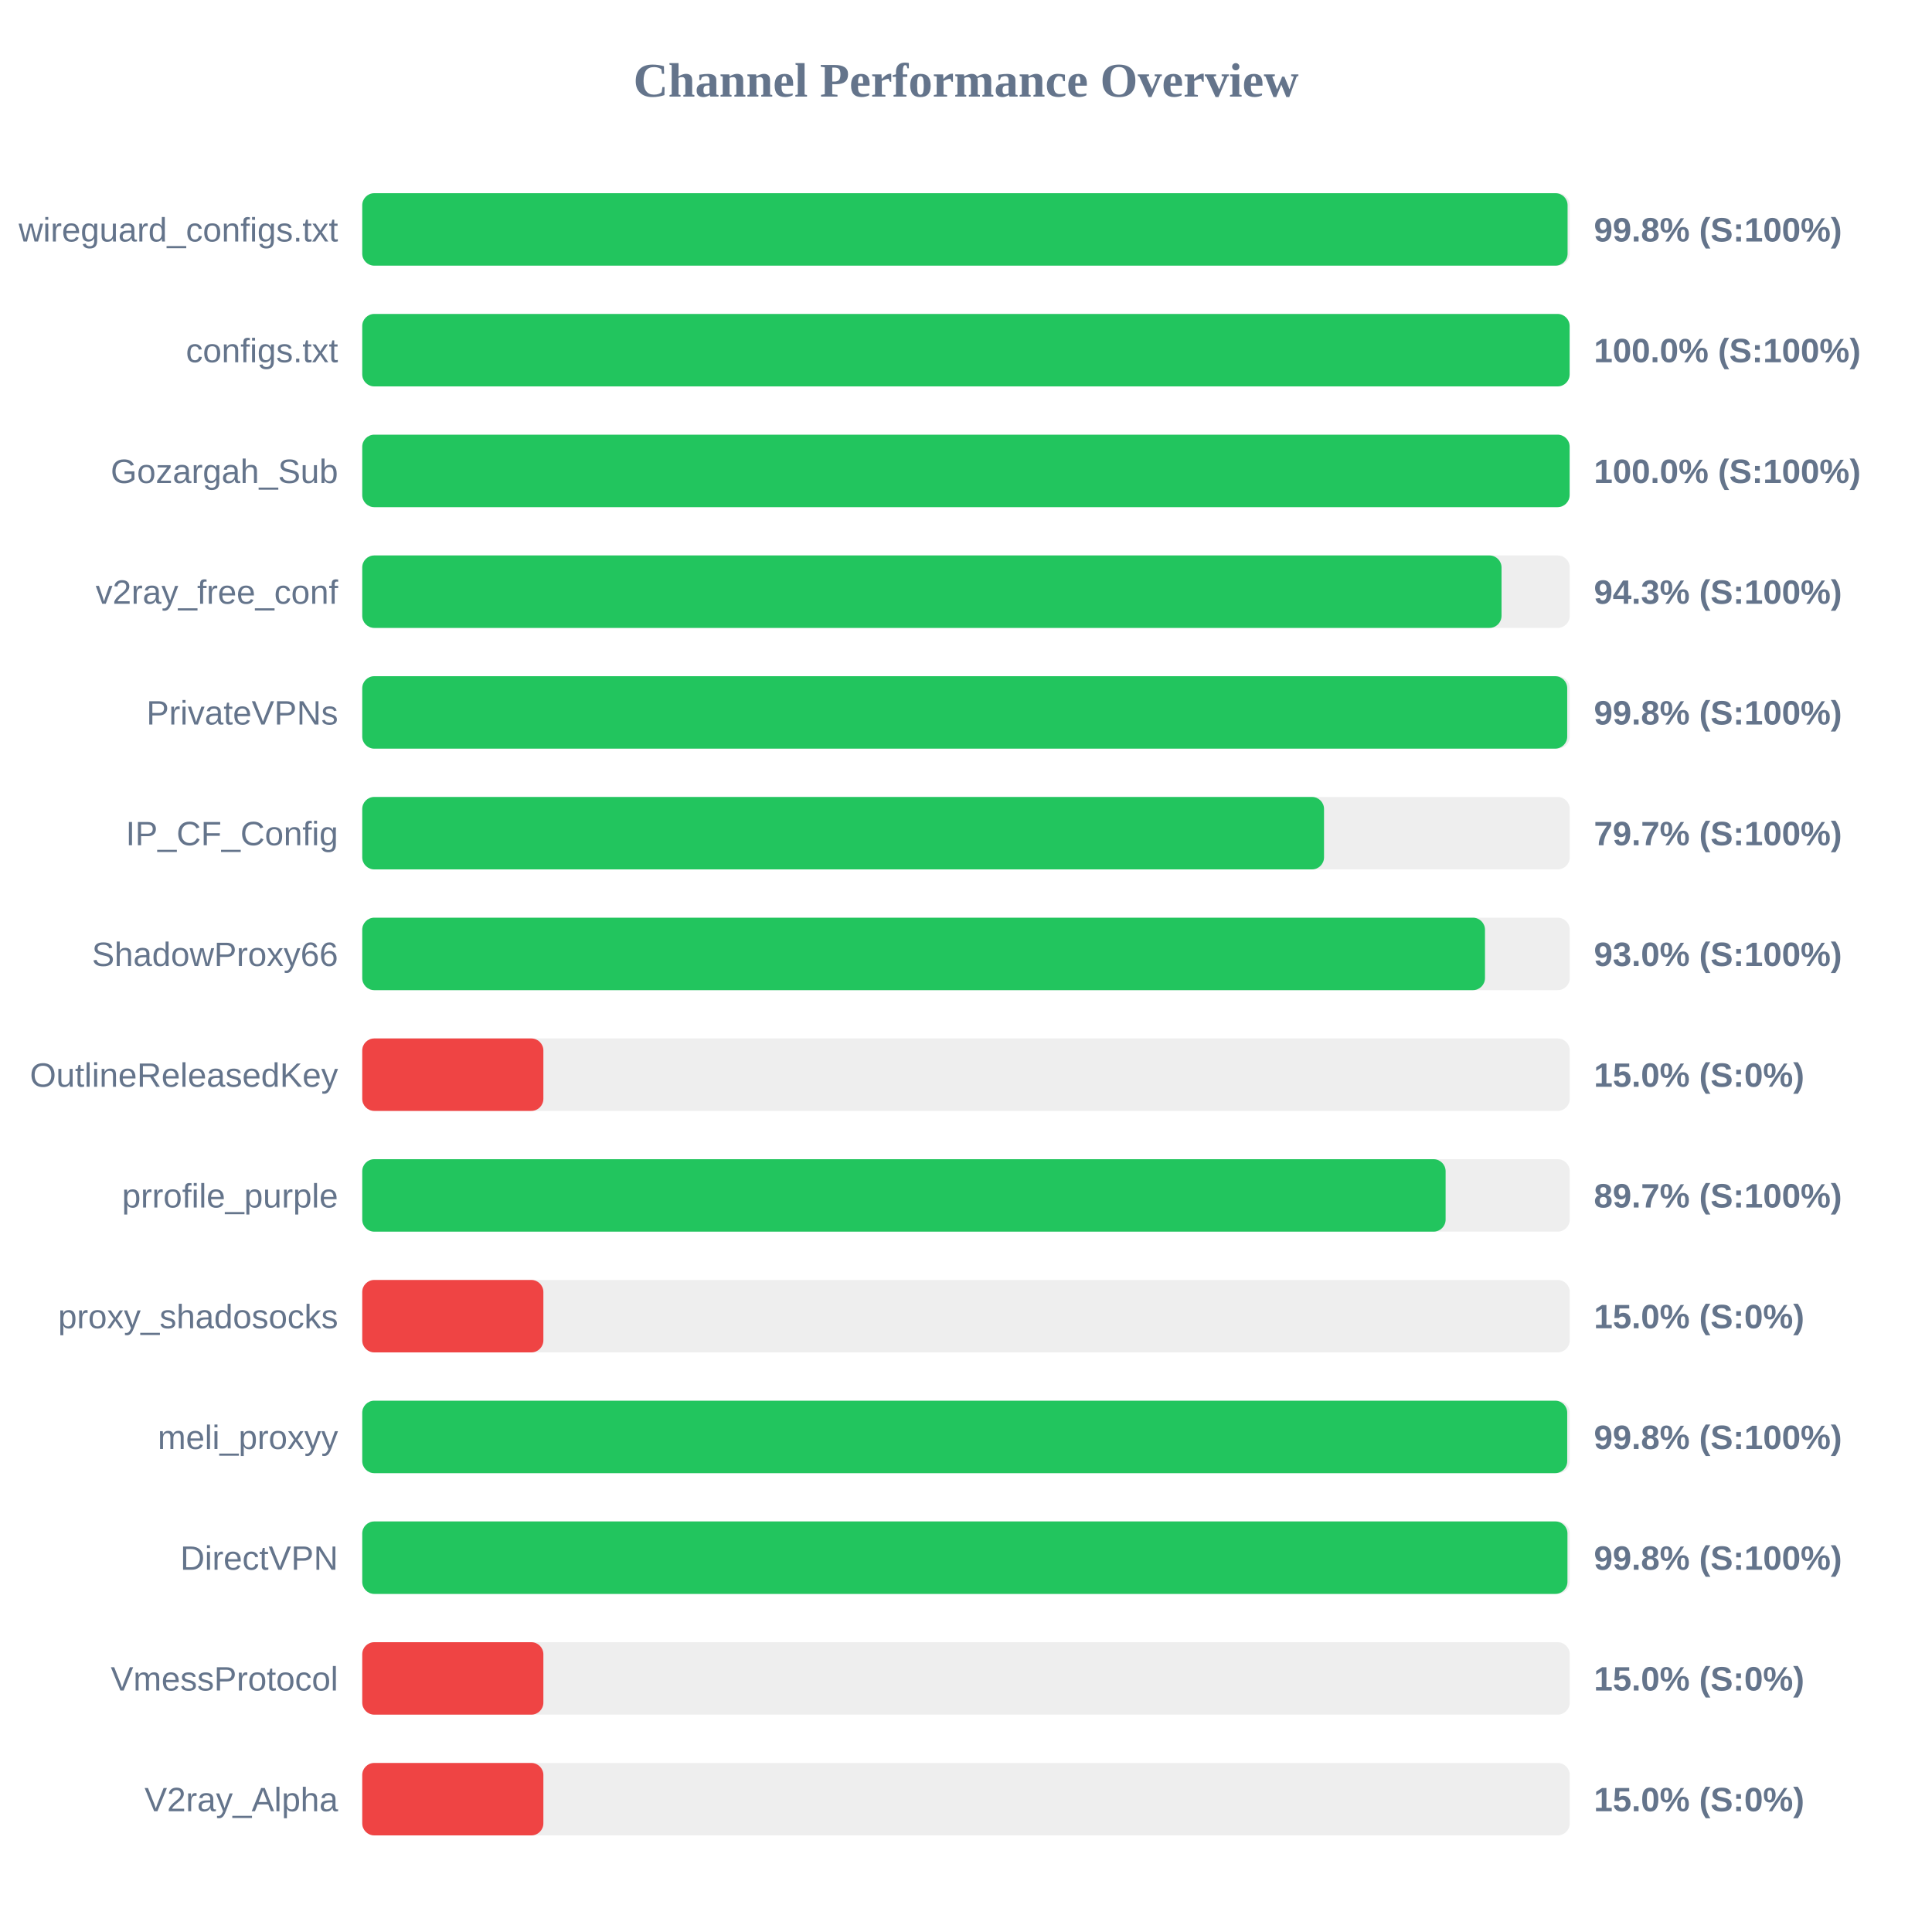
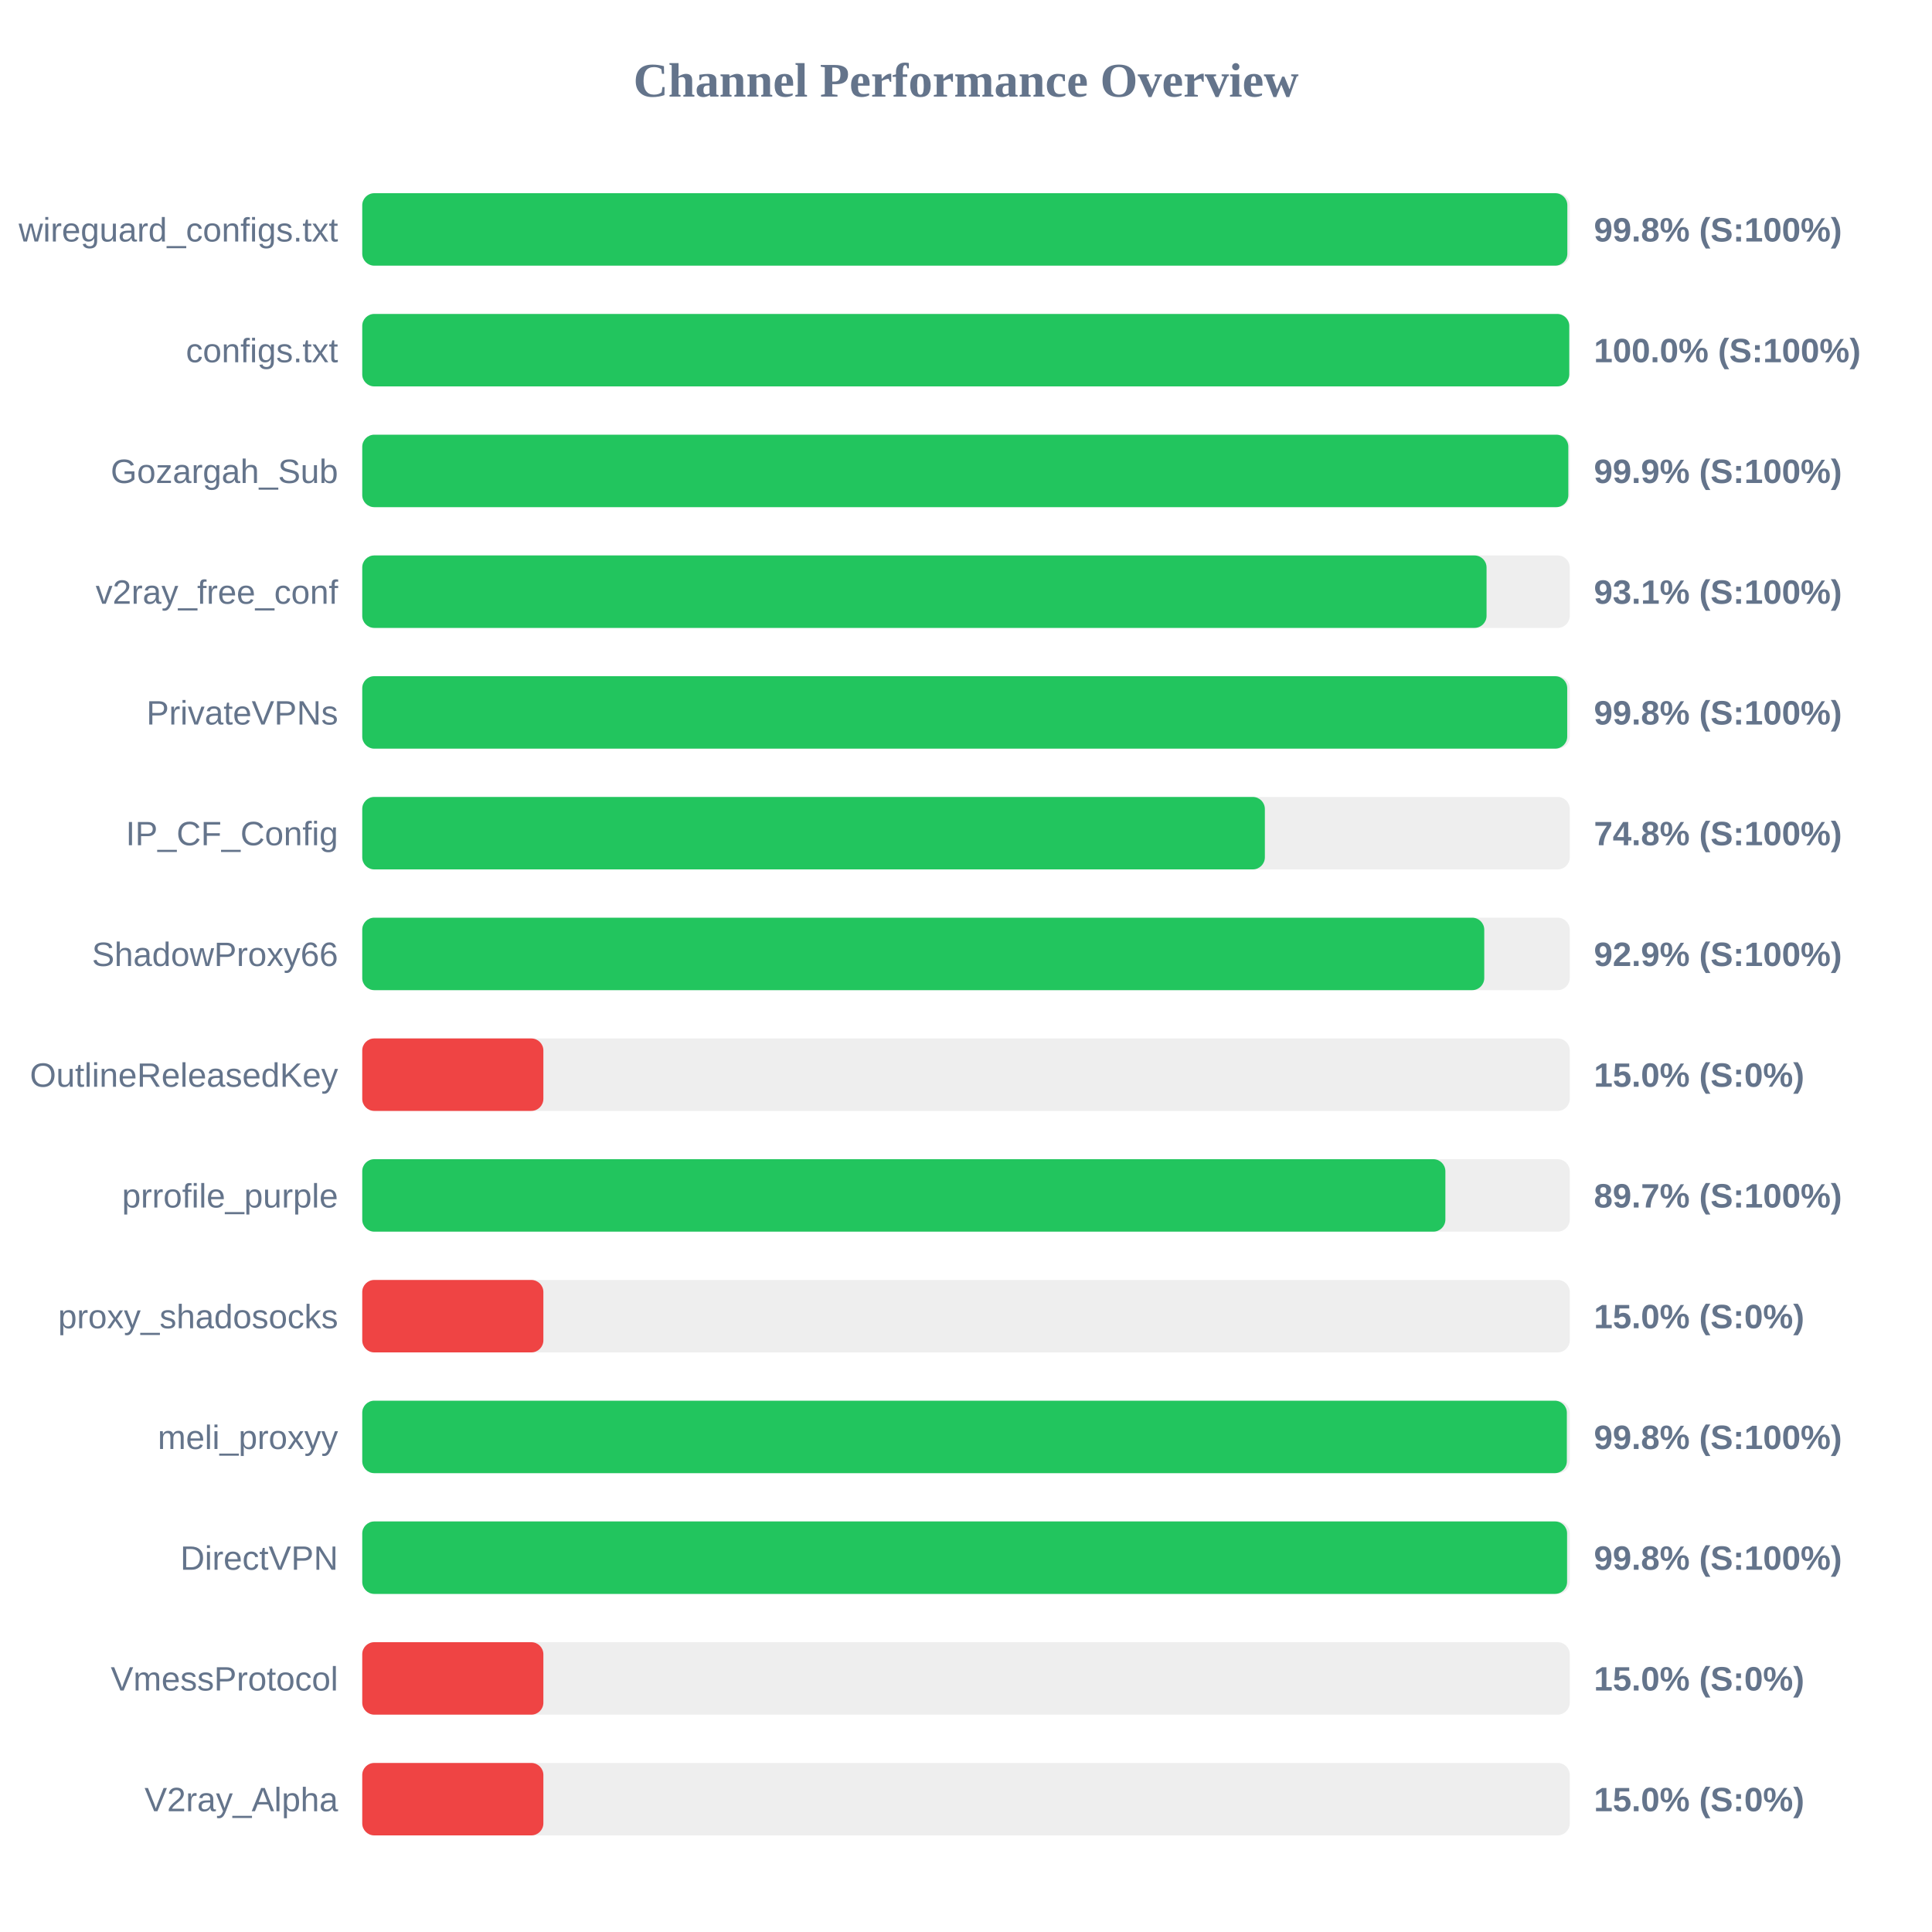
<svg xmlns="http://www.w3.org/2000/svg" width="800" height="800" version="1.1">
  <style>
        .row { font: 14px Arial; fill: #64748b; }
        .score { font: bold 14px Arial; fill: #64748b; }
    </style>
  <text x="400" y="40" text-anchor="middle" font-size="20px" font-weight="bold" fill="#64748b">Channel Performance Overview</text>
  <rect x="150" y="80" width="500" height="30" fill="#eee" rx="5" />
-   <rect x="150" y="80" width="499.1" height="30" fill="#22c55e" rx="5" />
+   <rect x="150" y="80" width="499.0" height="30" fill="#22c55e" rx="5" />
  <text x="140" y="100" text-anchor="end" class="row">wireguard_configs.txt</text>
  <text x="660" y="100" text-anchor="start" class="score">99.8% (S:100%)</text>
  <rect x="150" y="130" width="500" height="30" fill="#eee" rx="5" />
-   <rect x="150" y="130" width="499.95" height="30" fill="#22c55e" rx="5" />
+   <rect x="150" y="130" width="499.8" height="30" fill="#22c55e" rx="5" />
  <text x="140" y="150" text-anchor="end" class="row">configs.txt</text>
  <text x="660" y="150" text-anchor="start" class="score">100.0% (S:100%)</text>
  <rect x="150" y="180" width="500" height="30" fill="#eee" rx="5" />
-   <rect x="150" y="180" width="499.95" height="30" fill="#22c55e" rx="5" />
+   <rect x="150" y="180" width="499.4" height="30" fill="#22c55e" rx="5" />
  <text x="140" y="200" text-anchor="end" class="row">Gozargah_Sub</text>
-   <text x="660" y="200" text-anchor="start" class="score">100.0% (S:100%)</text>
+   <text x="660" y="200" text-anchor="start" class="score">99.9% (S:100%)</text>
  <rect x="150" y="230" width="500" height="30" fill="#eee" rx="5" />
-   <rect x="150" y="230" width="471.75" height="30" fill="#22c55e" rx="5" />
+   <rect x="150" y="230" width="465.55" height="30" fill="#22c55e" rx="5" />
  <text x="140" y="250" text-anchor="end" class="row">v2ray_free_conf</text>
-   <text x="660" y="250" text-anchor="start" class="score">94.3% (S:100%)</text>
+   <text x="660" y="250" text-anchor="start" class="score">93.1% (S:100%)</text>
  <rect x="150" y="280" width="500" height="30" fill="#eee" rx="5" />
  <rect x="150" y="280" width="498.95" height="30" fill="#22c55e" rx="5" />
  <text x="140" y="300" text-anchor="end" class="row">PrivateVPNs</text>
  <text x="660" y="300" text-anchor="start" class="score">99.8% (S:100%)</text>
  <rect x="150" y="330" width="500" height="30" fill="#eee" rx="5" />
-   <rect x="150" y="330" width="398.25" height="30" fill="#22c55e" rx="5" />
+   <rect x="150" y="330" width="373.75" height="30" fill="#22c55e" rx="5" />
  <text x="140" y="350" text-anchor="end" class="row">IP_CF_Config</text>
-   <text x="660" y="350" text-anchor="start" class="score">79.7% (S:100%)</text>
+   <text x="660" y="350" text-anchor="start" class="score">74.8% (S:100%)</text>
  <rect x="150" y="380" width="500" height="30" fill="#eee" rx="5" />
-   <rect x="150" y="380" width="464.9" height="30" fill="#22c55e" rx="5" />
+   <rect x="150" y="380" width="464.6" height="30" fill="#22c55e" rx="5" />
  <text x="140" y="400" text-anchor="end" class="row">ShadowProxy66</text>
-   <text x="660" y="400" text-anchor="start" class="score">93.0% (S:100%)</text>
+   <text x="660" y="400" text-anchor="start" class="score">92.9% (S:100%)</text>
  <rect x="150" y="430" width="500" height="30" fill="#eee" rx="5" />
  <rect x="150" y="430" width="75.0" height="30" fill="#ef4444" rx="5" />
  <text x="140" y="450" text-anchor="end" class="row">OutlineReleasedKey</text>
  <text x="660" y="450" text-anchor="start" class="score">15.0% (S:0%)</text>
  <rect x="150" y="480" width="500" height="30" fill="#eee" rx="5" />
-   <rect x="150" y="480" width="448.6" height="30" fill="#22c55e" rx="5" />
+   <rect x="150" y="480" width="448.5" height="30" fill="#22c55e" rx="5" />
  <text x="140" y="500" text-anchor="end" class="row">prrofile_purple</text>
  <text x="660" y="500" text-anchor="start" class="score">89.7% (S:100%)</text>
  <rect x="150" y="530" width="500" height="30" fill="#eee" rx="5" />
  <rect x="150" y="530" width="75.0" height="30" fill="#ef4444" rx="5" />
  <text x="140" y="550" text-anchor="end" class="row">proxy_shadosocks</text>
  <text x="660" y="550" text-anchor="start" class="score">15.0% (S:0%)</text>
  <rect x="150" y="580" width="500" height="30" fill="#eee" rx="5" />
-   <rect x="150" y="580" width="498.95" height="30" fill="#22c55e" rx="5" />
+   <rect x="150" y="580" width="498.8" height="30" fill="#22c55e" rx="5" />
  <text x="140" y="600" text-anchor="end" class="row">meli_proxyy</text>
  <text x="660" y="600" text-anchor="start" class="score">99.8% (S:100%)</text>
  <rect x="150" y="630" width="500" height="30" fill="#eee" rx="5" />
-   <rect x="150" y="630" width="499.05" height="30" fill="#22c55e" rx="5" />
+   <rect x="150" y="630" width="498.9" height="30" fill="#22c55e" rx="5" />
  <text x="140" y="650" text-anchor="end" class="row">DirectVPN</text>
  <text x="660" y="650" text-anchor="start" class="score">99.8% (S:100%)</text>
  <rect x="150" y="680" width="500" height="30" fill="#eee" rx="5" />
  <rect x="150" y="680" width="75.0" height="30" fill="#ef4444" rx="5" />
  <text x="140" y="700" text-anchor="end" class="row">VmessProtocol</text>
  <text x="660" y="700" text-anchor="start" class="score">15.0% (S:0%)</text>
  <rect x="150" y="730" width="500" height="30" fill="#eee" rx="5" />
  <rect x="150" y="730" width="75.0" height="30" fill="#ef4444" rx="5" />
  <text x="140" y="750" text-anchor="end" class="row">V2ray_Alpha</text>
  <text x="660" y="750" text-anchor="start" class="score">15.0% (S:0%)</text>
</svg>
